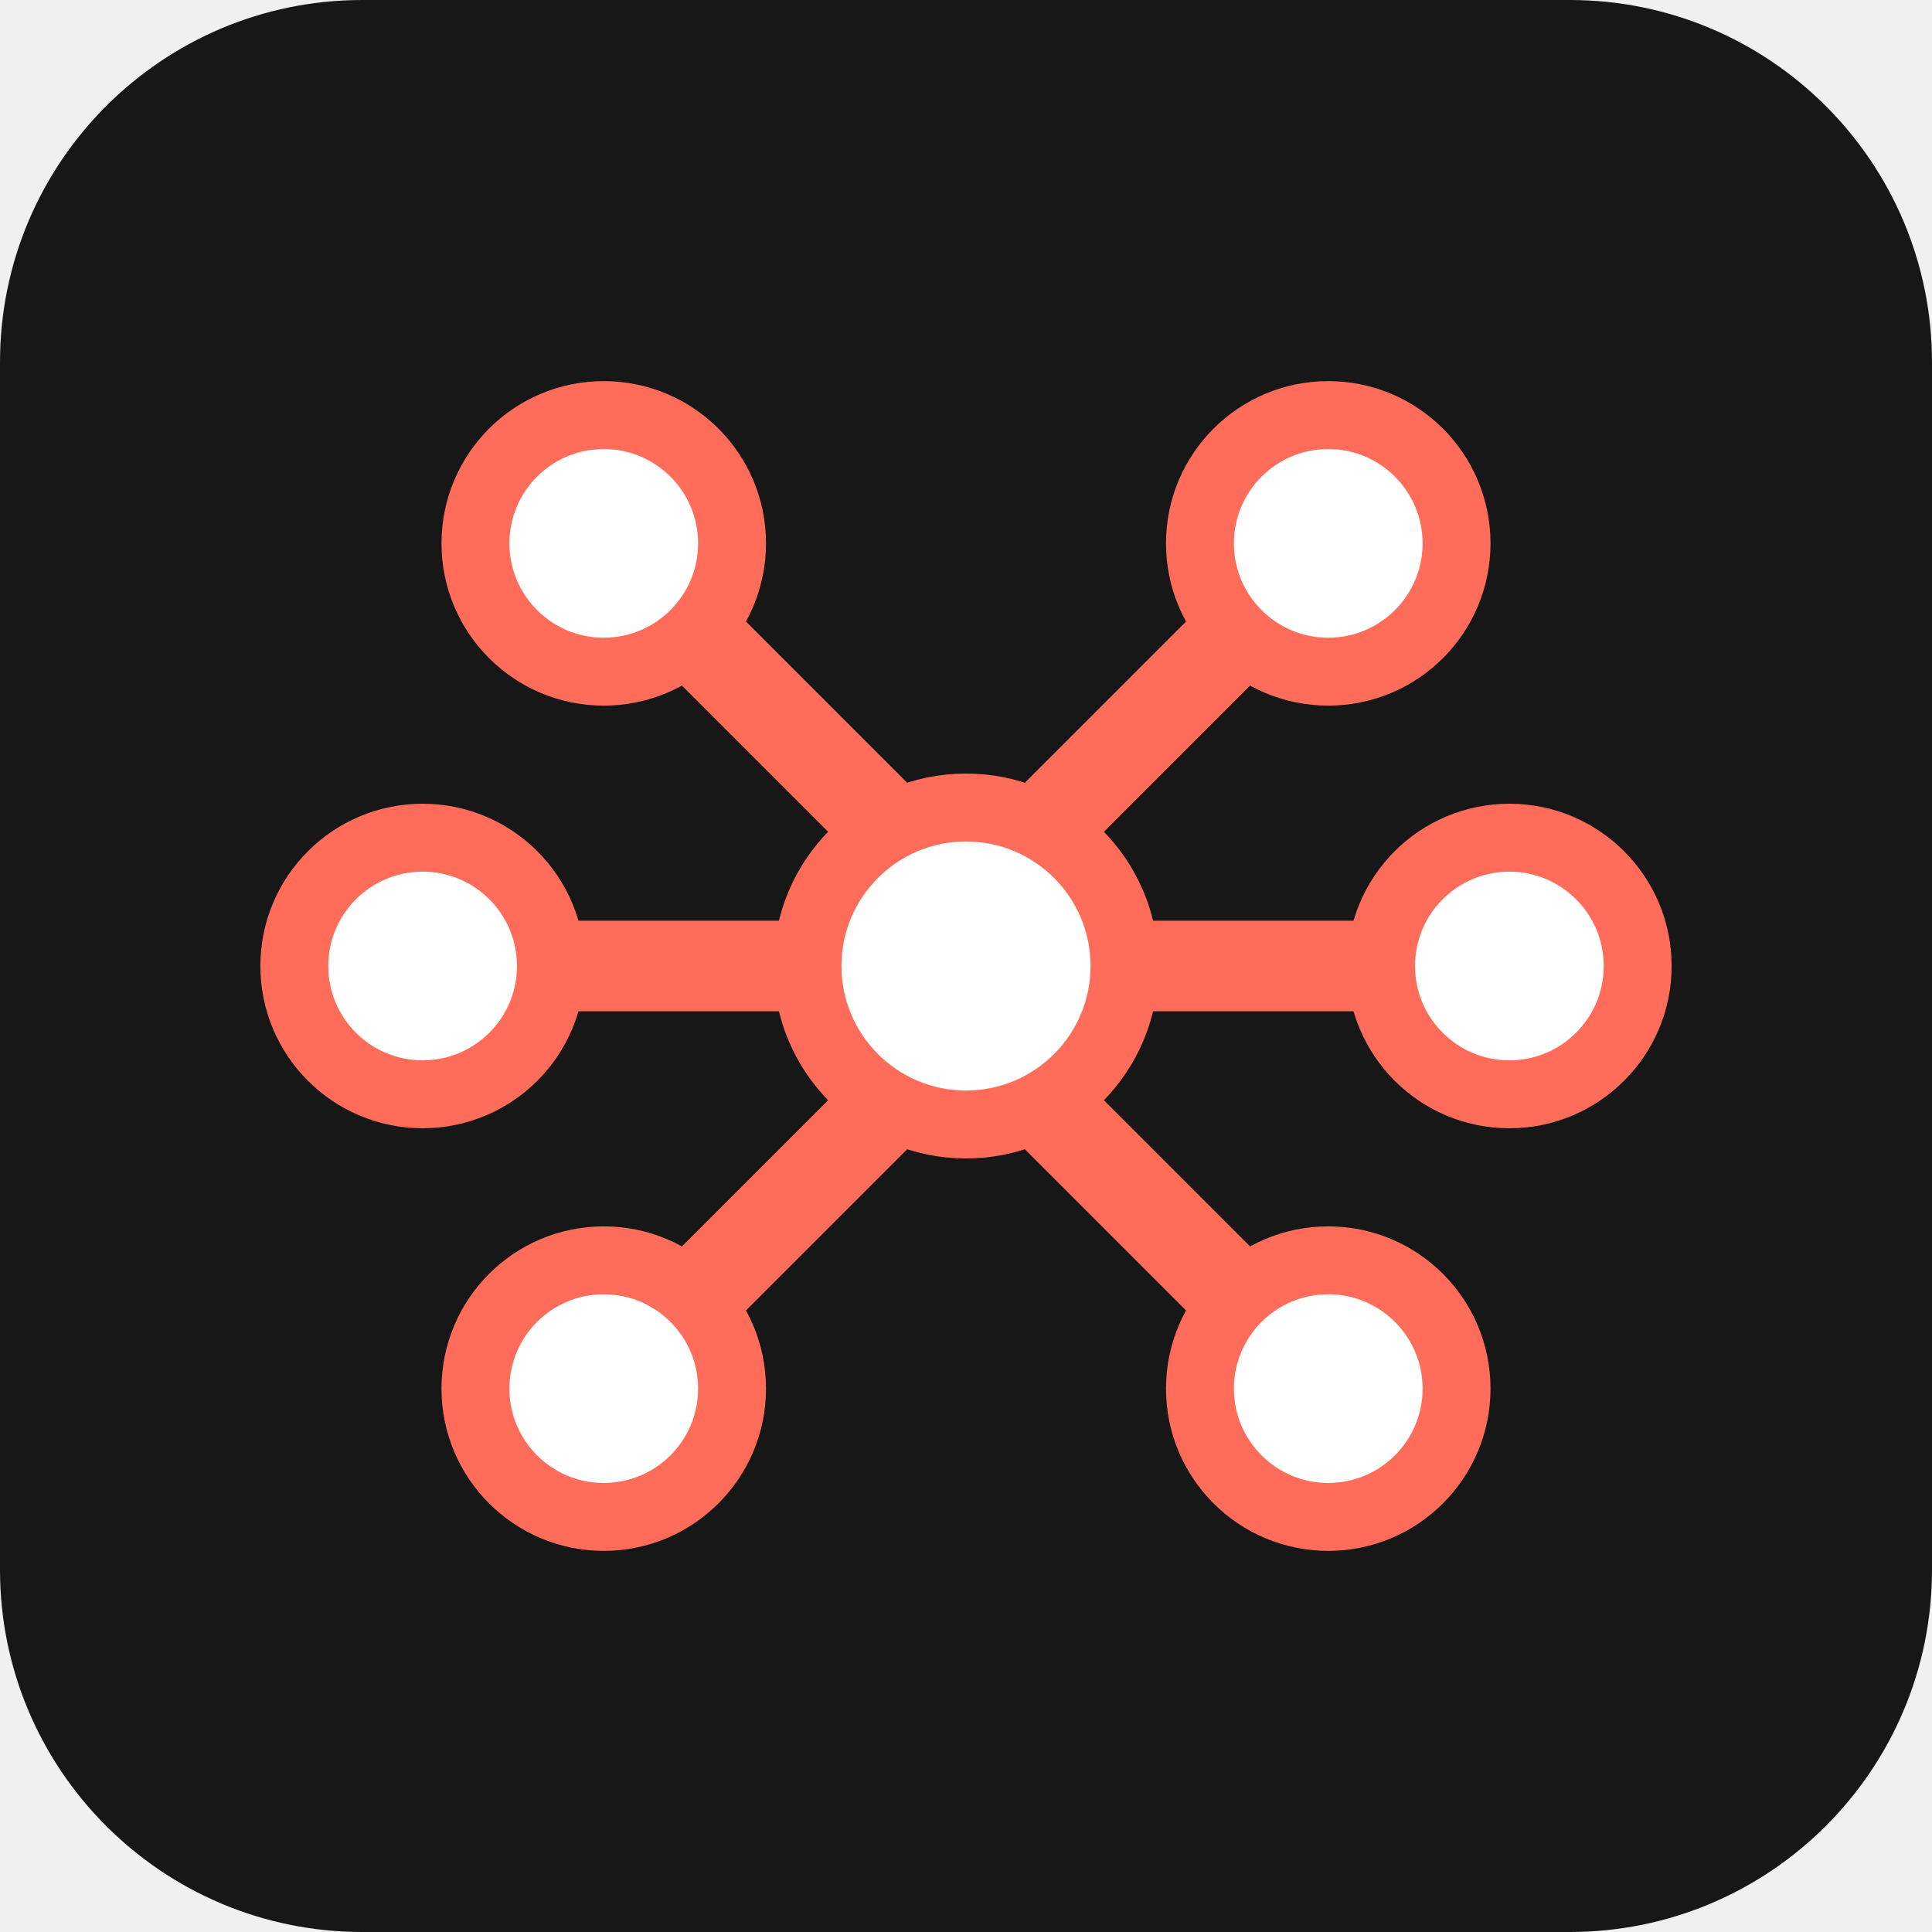
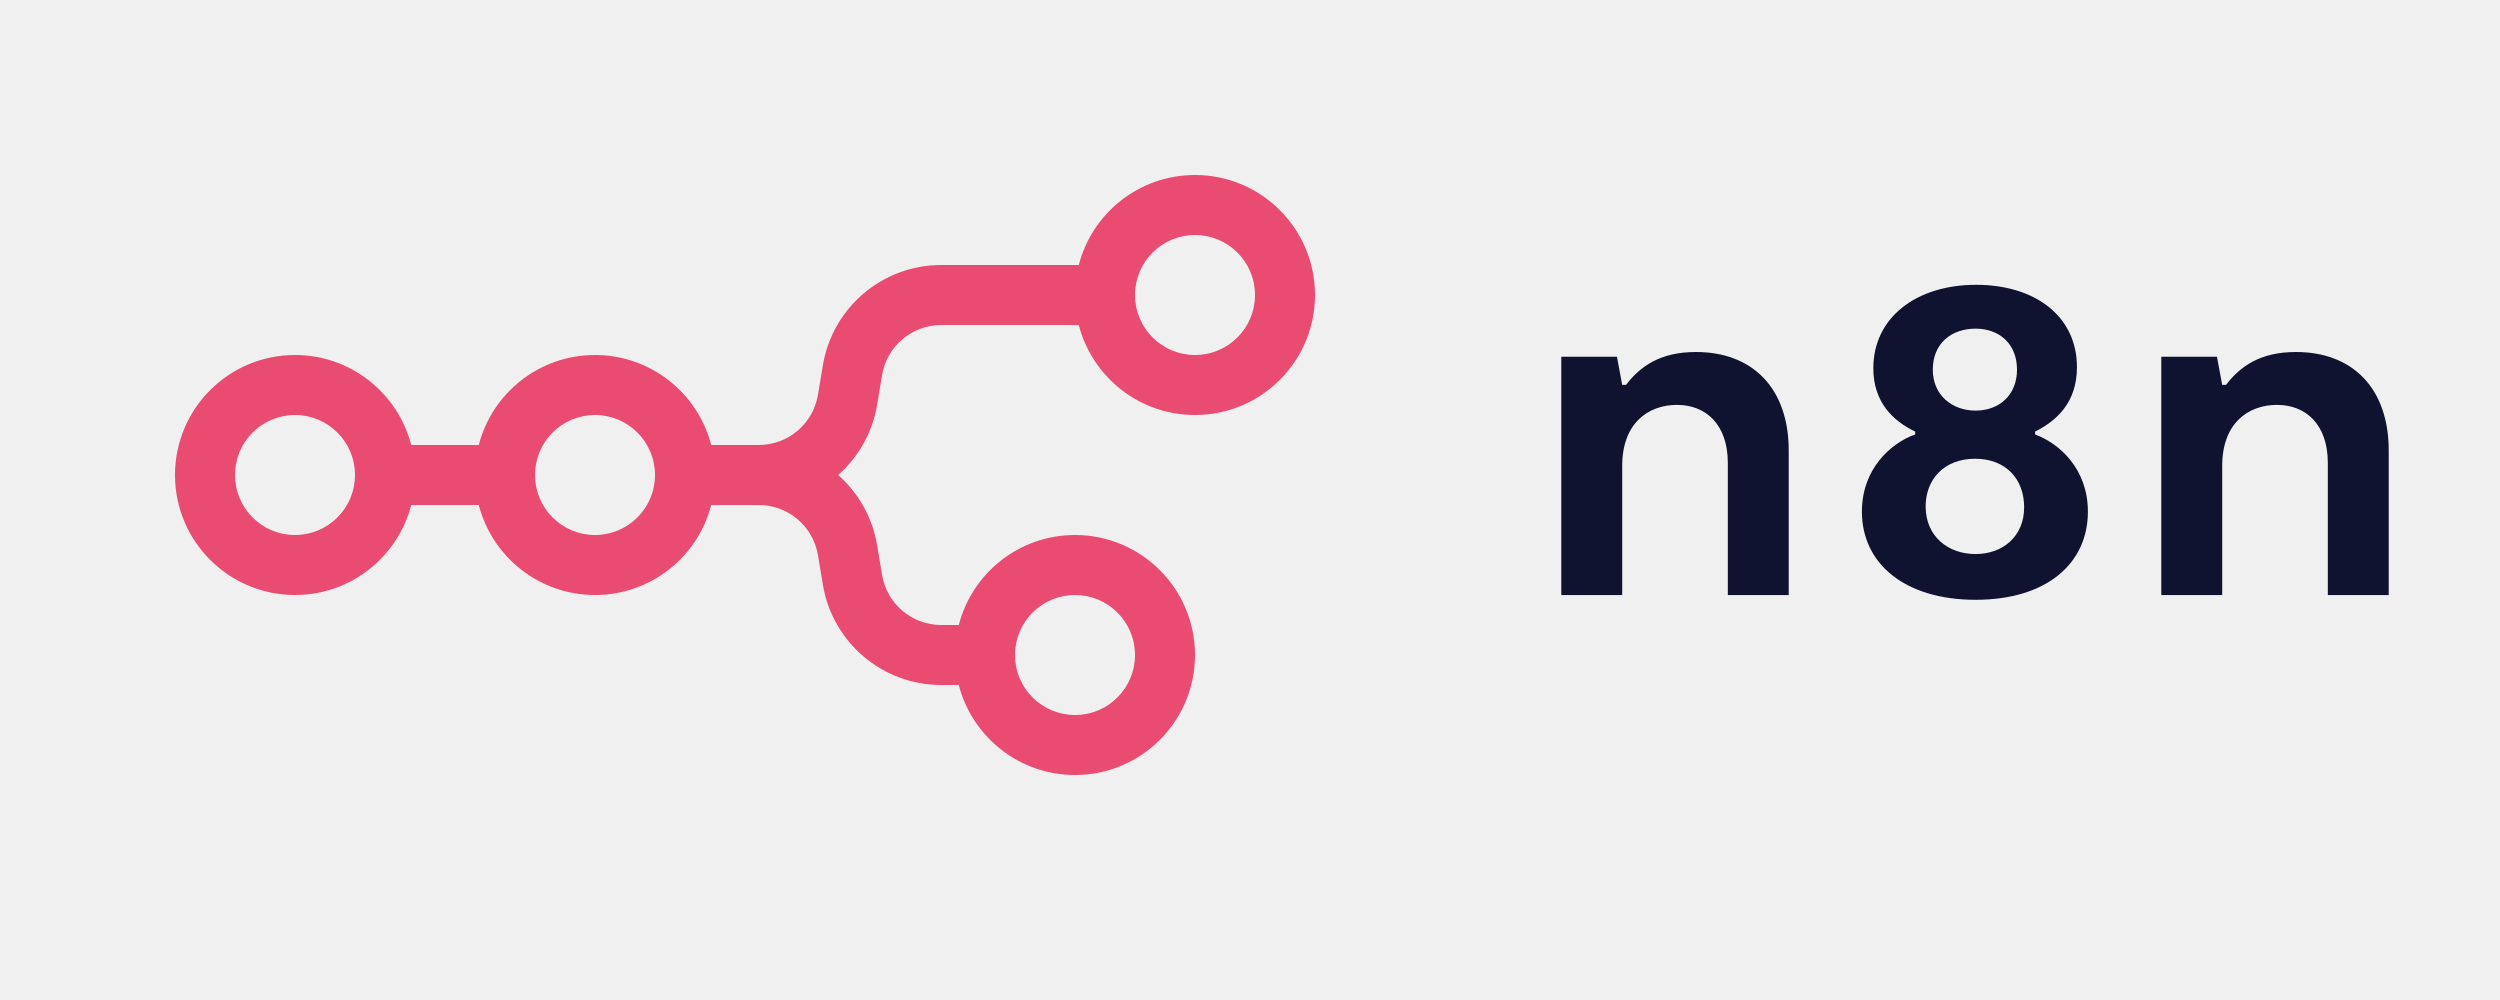
- <svg xmlns="http://www.w3.org/2000/svg" viewBox="0 0 512 512" role="img" aria-labelledby="title desc">
-   <rect width="512" height="512" rx="96" fill="#171717" />
-   <path d="M136 256h96m48 0h96M184 168l64 64m80-64-64 64m-80 112 64-64m80 64-64-64" fill="none" stroke="#ff6d5a" stroke-width="24" stroke-linecap="round" />
-   <g fill="#fff" stroke="#ff6d5a" stroke-width="18">
-     <circle cx="112" cy="256" r="34" />
-     <circle cx="400" cy="256" r="34" />
-     <circle cx="160" cy="144" r="34" />
-     <circle cx="352" cy="144" r="34" />
-     <circle cx="160" cy="368" r="34" />
-     <circle cx="352" cy="368" r="34" />
-     <circle cx="256" cy="256" r="42" />
+ <svg xmlns="http://www.w3.org/2000/svg" width="500" height="200" fill="none">
+   <g>
+     <path id="svg_1" fill="#EA4B71" d="m239,83c-11.183,0 -20.58,-7.649 -23.244,-18l-27.508,0c-5.866,0 -10.872,4.241 -11.836,10.027l-0.987,5.919c-0.936,5.619 -3.779,10.509 -7.799,14.054c4.02,3.545 6.863,8.435 7.799,14.054l0.987,5.919c0.964,5.786 5.97,10.027 11.836,10.027l3.508,0c2.664,-10.351 12.061,-18 23.244,-18c13.255,0 24,10.745 24,24c0,13.255 -10.745,24 -24,24c-11.183,0 -20.58,-7.649 -23.244,-18l-3.508,0c-11.732,0 -21.744,-8.482 -23.673,-20.054l-0.987,-5.919c-0.964,-5.786 -5.97,-10.027 -11.836,-10.027l-9.508,0c-2.664,10.351 -12.061,18 -23.244,18c-11.183,0 -20.58,-7.649 -23.244,-18l-13.512,0c-2.664,10.351 -12.061,18 -23.244,18c-13.255,0 -24,-10.745 -24,-24c0,-13.255 10.745,-24 24,-24c11.183,0 20.58,7.649 23.244,18l13.512,0c2.664,-10.351 12.061,-18 23.244,-18c11.183,0 20.58,7.649 23.244,18l9.508,0c5.866,0 10.872,-4.241 11.836,-10.027l0.987,-5.919c1.929,-11.572 11.941,-20.054 23.673,-20.054l27.508,0c2.664,-10.351 12.061,-18 23.244,-18c13.255,0 24,10.745 24,24c0,13.255 -10.745,24 -24,24zm0,-12c6.627,0 12,-5.373 12,-12c0,-6.627 -5.373,-12 -12,-12c-6.627,0 -12,5.373 -12,12c0,6.627 5.373,12 12,12zm-180,36c6.627,0 12,-5.373 12,-12c0,-6.627 -5.373,-12 -12,-12c-6.627,0 -12,5.373 -12,12c0,6.627 5.373,12 12,12zm72,-12c0,6.627 -5.373,12 -12,12c-6.627,0 -12,-5.373 -12,-12c0,-6.627 5.373,-12 12,-12c6.627,0 12,5.373 12,12zm96,36c0,6.627 -5.373,12 -12,12c-6.627,0 -12,-5.373 -12,-12c0,-6.627 5.373,-12 12,-12c6.627,0 12,5.373 12,12z" clip-rule="evenodd" fill-rule="evenodd" />
+     <path id="svg_2" fill="#101330" d="m407.017,86.887l0,-0.571c4.187,-2.097 8.374,-5.719 8.374,-12.867c0,-10.294 -8.469,-16.489 -20.173,-16.489c-11.99,0 -20.554,6.576 -20.554,16.679c0,6.863 3.996,10.58 8.374,12.677l0,0.571c-4.853,1.716 -10.658,6.863 -10.658,15.441c0,10.388 8.564,17.632 22.743,17.632c14.178,0 22.457,-7.244 22.457,-17.632c0,-8.578 -5.71,-13.63 -10.563,-15.441zm-11.894,-21.158c4.758,0 8.278,3.049 8.278,8.196c0,5.147 -3.616,8.197 -8.278,8.197c-4.663,0 -8.565,-3.05 -8.565,-8.197c0,-5.242 3.712,-8.196 8.565,-8.196zm0,45.081c-5.52,0 -9.992,-3.526 -9.992,-9.531c0,-5.432 3.711,-9.531 9.896,-9.531c6.091,0 9.802,4.003 9.802,9.722c0,5.814 -4.282,9.34 -9.706,9.34z" clip-rule="evenodd" fill-rule="evenodd" />
+     <path id="svg_3" fill="#101330" d="m432.26,119.007l12.18,0l0,-25.829c0,-8.483 5.139,-12.2 10.943,-12.2c5.71,0 10.182,3.813 10.182,11.628l0,26.401l12.18,0l0,-28.879c0,-12.486 -7.232,-19.729 -18.555,-19.729c-7.137,0 -11.134,2.859 -13.989,6.576l-0.761,0l-1.047,-5.623l-11.133,0l0,47.655z" />
+     <path id="svg_4" fill="#101330" d="m324.44,119.007l-12.18,0l0,-47.655l11.133,0l1.047,5.623l0.761,0c2.855,-3.717 6.852,-6.576 13.989,-6.576c11.323,0 18.555,7.243 18.555,19.729l0,28.879l-12.18,0l0,-26.401c0,-7.815 -4.472,-11.628 -10.182,-11.628c-5.804,0 -10.943,3.717 -10.943,12.2l0,25.829z" />
  </g>
</svg>
